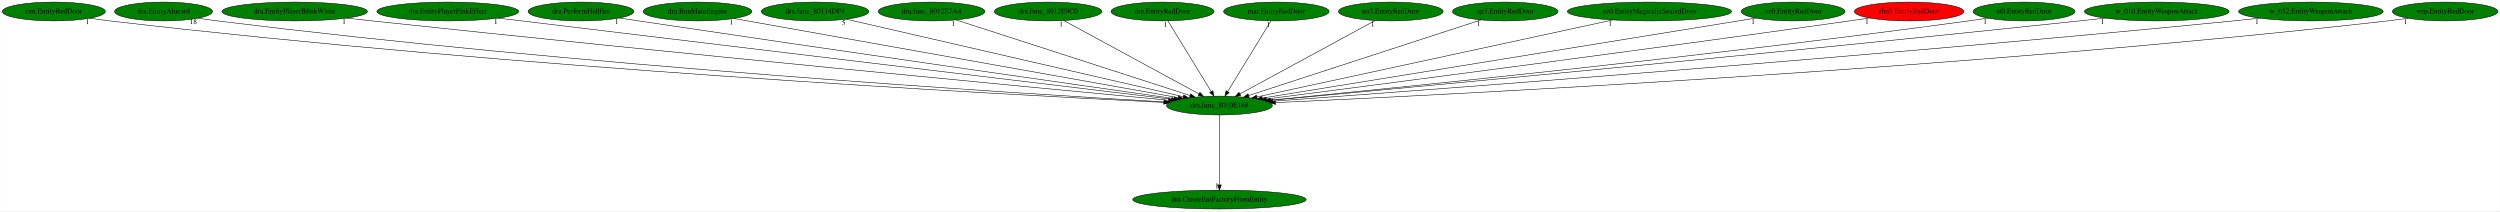
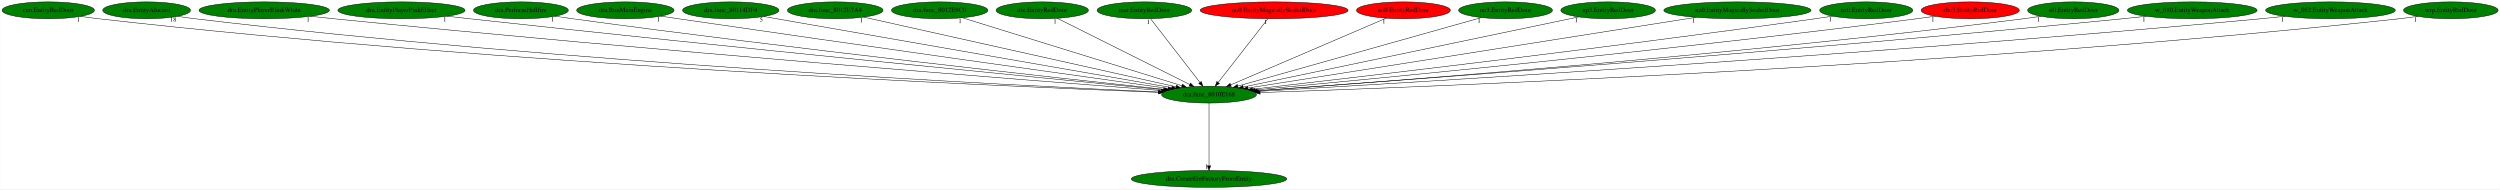
- <svg xmlns="http://www.w3.org/2000/svg" xmlns:xlink="http://www.w3.org/1999/xlink" width="4785pt" height="404pt" viewBox="0.00 0.00 4784.53 404.00">
+ <svg xmlns="http://www.w3.org/2000/svg" xmlns:xlink="http://www.w3.org/1999/xlink" width="5337pt" height="404pt" viewBox="0.00 0.00 5336.53 404.00">
  <g id="graph0" class="graph" transform="scale(1 1) rotate(0) translate(4 400)">
-     <polygon fill="white" stroke="transparent" points="-4,4 -4,-400 4780.53,-400 4780.53,4 -4,4" />
+     <polygon fill="white" stroke="transparent" points="-4,4 -4,-400 5332.53,-400 5332.53,4 -4,4" />
    <g id="node1" class="node">
-       <ellipse fill="green" stroke="black" cx="2329.79" cy="-198" rx="101.28" ry="18" />
-       <text text-anchor="middle" x="2329.79" y="-194.3" font-family="Times,serif" font-size="14.00">dra.func_8010E168</text>
+       <ellipse fill="green" stroke="black" cx="2576.79" cy="-198" rx="101.28" ry="18" />
+       <text text-anchor="middle" x="2576.79" y="-194.3" font-family="Times,serif" font-size="14.00">dra.func_8010E168</text>
    </g>
    <g id="node2" class="node">
      <g id="a_node2">
        <a xlink:href="dra.CreateEntFactoryFromEntity.svg" xlink:title="dra.CreateEntFactoryFromEntity">
-           <ellipse fill="green" stroke="black" cx="2329.79" cy="-18" rx="165.97" ry="18" />
-           <text text-anchor="middle" x="2329.79" y="-14.3" font-family="Times,serif" font-size="14.00">dra.CreateEntFactoryFromEntity</text>
+           <ellipse fill="green" stroke="black" cx="2576.79" cy="-18" rx="165.97" ry="18" />
+           <text text-anchor="middle" x="2576.79" y="-14.3" font-family="Times,serif" font-size="14.00">dra.CreateEntFactoryFromEntity</text>
        </a>
      </g>
    </g>
    <g id="edge1" class="edge">
-       <path fill="none" stroke="black" d="M2329.79,-179.93C2329.79,-148.97 2329.79,-83.3 2329.79,-46.13" />
-       <polygon fill="black" stroke="black" points="2333.29,-46.02 2329.79,-36.02 2326.29,-46.02 2333.29,-46.02" />
-       <text text-anchor="middle" x="2324.79" y="-39.82" font-family="Times,serif" font-size="14.00">1</text>
+       <path fill="none" stroke="black" d="M2576.79,-179.93C2576.79,-148.97 2576.79,-83.3 2576.79,-46.13" />
+       <polygon fill="black" stroke="black" points="2580.29,-46.02 2576.79,-36.02 2573.29,-46.02 2580.29,-46.02" />
+       <text text-anchor="middle" x="2571.79" y="-39.82" font-family="Times,serif" font-size="14.00">1</text>
    </g>
    <g id="node3" class="node">
      <g id="a_node3">
        <a xlink:href="cen.EntityRedDoor.svg" xlink:title="cen.EntityRedDoor">
          <ellipse fill="green" stroke="black" cx="98.79" cy="-378" rx="98.58" ry="18" />
          <text text-anchor="middle" x="98.79" y="-374.3" font-family="Times,serif" font-size="14.00">cen.EntityRedDoor</text>
        </a>
      </g>
    </g>
    <g id="edge2" class="edge">
-       <path fill="none" stroke="black" d="M168.03,-365.15C180.58,-363.25 193.55,-361.43 205.79,-360 976.62,-269.7 1911.06,-219.25 2222.82,-204" />
-       <polygon fill="black" stroke="black" points="2223.38,-207.48 2233.2,-203.5 2223.04,-200.49 2223.38,-207.48" />
-       <text text-anchor="middle" x="163.03" y="-353.95" font-family="Times,serif" font-size="14.00">1</text>
+       <path fill="none" stroke="black" d="M168.02,-365.07C180.57,-363.17 193.55,-361.39 205.79,-360 1075.38,-261.6 2131.71,-215.73 2468.32,-202.9" />
+       <polygon fill="black" stroke="black" points="2468.68,-206.39 2478.54,-202.51 2468.42,-199.39 2468.68,-206.39" />
+       <text text-anchor="middle" x="163.02" y="-353.87" font-family="Times,serif" font-size="14.00">1</text>
    </g>
    <g id="node4" class="node">
      <g id="a_node4">
        <a xlink:href="dra.EntityAlucard.svg" xlink:title="dra.EntityAlucard">
          <ellipse fill="green" stroke="black" cx="308.79" cy="-378" rx="93.68" ry="18" />
          <text text-anchor="middle" x="308.79" y="-374.3" font-family="Times,serif" font-size="14.00">dra.EntityAlucard</text>
        </a>
      </g>
    </g>
    <g id="edge3" class="edge">
-       <path fill="none" stroke="black" d="M375.17,-365.25C387.32,-363.32 399.92,-361.48 411.79,-360 1100.82,-274.36 1934.91,-221.67 2224.64,-204.87" />
-       <polygon fill="black" stroke="black" points="2224.94,-208.36 2234.72,-204.29 2224.53,-201.37 2224.94,-208.36" />
-       <text text-anchor="middle" x="365.67" y="-354.05" font-family="Times,serif" font-size="14.00">18</text>
+       <path fill="none" stroke="black" d="M374.88,-365.2C387.12,-363.26 399.82,-361.43 411.79,-360 1198.52,-266.01 2153.06,-217.82 2469.31,-203.59" />
+       <polygon fill="black" stroke="black" points="2469.56,-207.08 2479.39,-203.14 2469.24,-200.09 2469.56,-207.08" />
+       <text text-anchor="middle" x="365.38" y="-354" font-family="Times,serif" font-size="14.00">18</text>
    </g>
    <g id="node5" class="node">
      <g id="a_node5">
        <a xlink:href="dra.EntityPlayerBlinkWhite.svg" xlink:title="dra.EntityPlayerBlinkWhite">
          <ellipse fill="green" stroke="black" cx="559.79" cy="-378" rx="139.18" ry="18" />
          <text text-anchor="middle" x="559.79" y="-374.3" font-family="Times,serif" font-size="14.00">dra.EntityPlayerBlinkWhite</text>
        </a>
      </g>
    </g>
    <g id="edge4" class="edge">
-       <path fill="none" stroke="black" d="M659.28,-365.36C675.49,-363.52 692.1,-361.68 707.79,-360 1285.39,-298.16 1979.62,-231.97 2232.03,-208.17" />
-       <polygon fill="black" stroke="black" points="2232.64,-211.63 2242.27,-207.21 2231.99,-204.66 2232.64,-211.63" />
-       <text text-anchor="middle" x="654.28" y="-354.16" font-family="Times,serif" font-size="14.00">1</text>
+       <path fill="none" stroke="black" d="M658.47,-365.27C674.93,-363.43 691.84,-361.6 707.79,-360 1381.59,-292.29 2193.84,-228.36 2475.12,-206.74" />
+       <polygon fill="black" stroke="black" points="2475.6,-210.21 2485.3,-205.95 2475.06,-203.23 2475.6,-210.21" />
+       <text text-anchor="middle" x="653.47" y="-354.07" font-family="Times,serif" font-size="14.00">1</text>
    </g>
    <g id="node6" class="node">
      <g id="a_node6">
        <a xlink:href="dra.EntityPlayerPinkEffect.svg" xlink:title="dra.EntityPlayerPinkEffect">
          <ellipse fill="green" stroke="black" cx="852.79" cy="-378" rx="135.68" ry="18" />
          <text text-anchor="middle" x="852.79" y="-374.3" font-family="Times,serif" font-size="14.00">dra.EntityPlayerPinkEffect</text>
        </a>
      </g>
    </g>
    <g id="edge5" class="edge">
-       <path fill="none" stroke="black" d="M949.7,-365.32C1219.18,-332.84 1974.86,-241.77 2238.03,-210.06" />
-       <polygon fill="black" stroke="black" points="2238.8,-213.49 2248.31,-208.82 2237.96,-206.54 2238.8,-213.49" />
-       <text text-anchor="middle" x="944.7" y="-354.12" font-family="Times,serif" font-size="14.00">1</text>
+       <path fill="none" stroke="black" d="M950.26,-365.37C966.14,-363.53 982.42,-361.68 997.79,-360 1558.73,-298.52 2232.65,-232.38 2479.84,-208.37" />
+       <polygon fill="black" stroke="black" points="2480.26,-211.85 2489.87,-207.4 2479.58,-204.88 2480.26,-211.85" />
+       <text text-anchor="middle" x="945.26" y="-354.17" font-family="Times,serif" font-size="14.00">1</text>
    </g>
    <g id="node7" class="node">
      <g id="a_node7">
        <a xlink:href="dra.PerformHellfire.svg" xlink:title="dra.PerformHellfire">
          <ellipse fill="green" stroke="black" cx="1107.79" cy="-378" rx="101.28" ry="18" />
          <text text-anchor="middle" x="1107.79" y="-374.3" font-family="Times,serif" font-size="14.00">dra.PerformHellfire</text>
        </a>
      </g>
    </g>
    <g id="edge6" class="edge">
-       <path fill="none" stroke="black" d="M1181.15,-365.56C1193.38,-363.68 1205.94,-361.77 1217.79,-360 1599.74,-302.84 2056,-237.8 2243.19,-211.25" />
-       <polygon fill="black" stroke="black" points="2243.84,-214.7 2253.25,-209.83 2242.85,-207.76 2243.84,-214.7" />
-       <text text-anchor="middle" x="1176.15" y="-354.36" font-family="Times,serif" font-size="14.00">1</text>
+       <path fill="none" stroke="black" d="M1180.52,-365.39C1192.94,-363.51 1205.73,-361.65 1217.79,-360 1691.62,-295.34 2260.48,-232.83 2482.01,-209.06" />
+       <polygon fill="black" stroke="black" points="2482.41,-212.54 2491.98,-207.99 2481.66,-205.58 2482.41,-212.54" />
+       <text text-anchor="middle" x="1175.52" y="-354.19" font-family="Times,serif" font-size="14.00">1</text>
    </g>
    <g id="node8" class="node">
      <g id="a_node8">
        <a xlink:href="dra.RunMainEngine.svg" xlink:title="dra.RunMainEngine">
          <ellipse fill="green" stroke="black" cx="1330.79" cy="-378" rx="103.98" ry="18" />
          <text text-anchor="middle" x="1330.79" y="-374.3" font-family="Times,serif" font-size="14.00">dra.RunMainEngine</text>
        </a>
      </g>
    </g>
    <g id="edge7" class="edge">
-       <path fill="none" stroke="black" d="M1400.64,-364.55C1580.94,-332.43 2061.12,-246.87 2250.96,-213.05" />
-       <polygon fill="black" stroke="black" points="2251.64,-216.48 2260.87,-211.28 2250.41,-209.59 2251.64,-216.48" />
-       <text text-anchor="middle" x="1395.64" y="-353.35" font-family="Times,serif" font-size="14.00">1</text>
+       <path fill="none" stroke="black" d="M1406.15,-365.58C1418.72,-363.7 1431.62,-361.78 1443.79,-360 1833.67,-302.97 2299.47,-237.68 2489.55,-211.15" />
+       <polygon fill="black" stroke="black" points="2490.07,-214.61 2499.49,-209.76 2489.1,-207.68 2490.07,-214.61" />
+       <text text-anchor="middle" x="1401.15" y="-354.38" font-family="Times,serif" font-size="14.00">1</text>
    </g>
    <g id="node9" class="node">
      <g id="a_node9">
        <a xlink:href="dra.func_80114DF4.svg" xlink:title="dra.func_80114DF4">
          <ellipse fill="green" stroke="black" cx="1555.79" cy="-378" rx="102.88" ry="18" />
          <text text-anchor="middle" x="1555.79" y="-374.3" font-family="Times,serif" font-size="14.00">dra.func_80114DF4</text>
        </a>
      </g>
    </g>
    <g id="edge8" class="edge">
-       <path fill="none" stroke="black" d="M1615.56,-363.25C1756.72,-330.79 2110.17,-249.51 2260.44,-214.95" />
-       <polygon fill="black" stroke="black" points="2261.51,-218.29 2270.47,-212.64 2259.94,-211.47 2261.51,-218.29" />
-       <text text-anchor="middle" x="1610.56" y="-352.05" font-family="Times,serif" font-size="14.00">5</text>
+       <path fill="none" stroke="black" d="M1625.97,-364.77C1809.54,-332.76 2303.12,-246.71 2497.02,-212.91" />
+       <polygon fill="black" stroke="black" points="2497.89,-216.31 2507.14,-211.14 2496.68,-209.41 2497.89,-216.31" />
+       <text text-anchor="middle" x="1620.97" y="-353.57" font-family="Times,serif" font-size="14.00">5</text>
    </g>
    <g id="node10" class="node">
      <g id="a_node10">
        <a xlink:href="dra.func_8012E7A4.svg" xlink:title="dra.func_8012E7A4">
          <ellipse fill="green" stroke="black" cx="1778.79" cy="-378" rx="102.08" ry="18" />
          <text text-anchor="middle" x="1778.79" y="-374.3" font-family="Times,serif" font-size="14.00">dra.func_8012E7A4</text>
        </a>
      </g>
    </g>
    <g id="edge9" class="edge">
-       <path fill="none" stroke="black" d="M1825.29,-361.98C1926.06,-329.43 2164.24,-252.48 2273.38,-217.22" />
-       <polygon fill="black" stroke="black" points="2274.78,-220.45 2283.22,-214.05 2272.63,-213.79 2274.78,-220.45" />
-       <text text-anchor="middle" x="1820.29" y="-350.78" font-family="Times,serif" font-size="14.00">1</text>
+       <path fill="none" stroke="black" d="M1839.43,-363.47C1984.64,-331.08 2351.72,-249.2 2506.37,-214.71" />
+       <polygon fill="black" stroke="black" points="2507.25,-218.1 2516.25,-212.5 2505.73,-211.27 2507.25,-218.1" />
+       <text text-anchor="middle" x="1834.43" y="-352.27" font-family="Times,serif" font-size="14.00">1</text>
    </g>
    <g id="node11" class="node">
      <g id="a_node11">
        <a xlink:href="dra.func_8012E9C0.svg" xlink:title="dra.func_8012E9C0">
          <ellipse fill="green" stroke="black" cx="2001.79" cy="-378" rx="102.88" ry="18" />
          <text text-anchor="middle" x="2001.79" y="-374.3" font-family="Times,serif" font-size="14.00">dra.func_8012E9C0</text>
        </a>
      </g>
    </g>
    <g id="edge10" class="edge">
-       <path fill="none" stroke="black" d="M2031.77,-360.73C2091.28,-328.44 2224.3,-256.25 2290.63,-220.25" />
-       <polygon fill="black" stroke="black" points="2292.41,-223.27 2299.53,-215.42 2289.07,-217.12 2292.41,-223.27" />
-       <text text-anchor="middle" x="2026.77" y="-349.53" font-family="Times,serif" font-size="14.00">1</text>
+       <path fill="none" stroke="black" d="M2050.32,-361.98C2155.82,-329.32 2405.65,-251.98 2519.04,-216.88" />
+       <polygon fill="black" stroke="black" points="2520.08,-220.22 2528.6,-213.92 2518.01,-213.53 2520.08,-220.22" />
+       <text text-anchor="middle" x="2045.32" y="-350.78" font-family="Times,serif" font-size="14.00">1</text>
    </g>
    <g id="node12" class="node">
      <g id="a_node12">
        <a xlink:href="dre.EntityRedDoor.svg" xlink:title="dre.EntityRedDoor">
          <ellipse fill="green" stroke="black" cx="2220.79" cy="-378" rx="98.58" ry="18" />
          <text text-anchor="middle" x="2220.79" y="-374.3" font-family="Times,serif" font-size="14.00">dre.EntityRedDoor</text>
        </a>
      </g>
    </g>
    <g id="edge11" class="edge">
-       <path fill="none" stroke="black" d="M2231.24,-359.93C2250.45,-328.57 2291.46,-261.6 2314.05,-224.71" />
-       <polygon fill="black" stroke="black" points="2317.13,-226.37 2319.37,-216.02 2311.16,-222.72 2317.13,-226.37" />
-       <text text-anchor="middle" x="2226.24" y="-348.73" font-family="Times,serif" font-size="14.00">1</text>
+       <path fill="none" stroke="black" d="M2253.01,-360.89C2317.8,-328.5 2463.75,-255.52 2535.45,-219.67" />
+       <polygon fill="black" stroke="black" points="2537.26,-222.68 2544.64,-215.07 2534.13,-216.42 2537.26,-222.68" />
+       <text text-anchor="middle" x="2248.01" y="-349.69" font-family="Times,serif" font-size="14.00">1</text>
    </g>
    <g id="node13" class="node">
      <g id="a_node13">
        <a xlink:href="mar.EntityRedDoor.svg" xlink:title="mar.EntityRedDoor">
          <ellipse fill="green" stroke="black" cx="2438.79" cy="-378" rx="100.98" ry="18" />
          <text text-anchor="middle" x="2438.79" y="-374.3" font-family="Times,serif" font-size="14.00">mar.EntityRedDoor</text>
        </a>
      </g>
    </g>
    <g id="edge12" class="edge">
-       <path fill="none" stroke="black" d="M2428.34,-359.93C2409.13,-328.57 2368.13,-261.6 2345.53,-224.71" />
-       <polygon fill="black" stroke="black" points="2348.42,-222.72 2340.21,-216.02 2342.45,-226.37 2348.42,-222.72" />
-       <text text-anchor="middle" x="2423.34" y="-348.73" font-family="Times,serif" font-size="14.00">1</text>
+       <path fill="none" stroke="black" d="M2452.02,-359.93C2476.44,-328.43 2528.7,-261.03 2557.22,-224.24" />
+       <polygon fill="black" stroke="black" points="2560.24,-226.06 2563.6,-216.02 2554.71,-221.77 2560.24,-226.06" />
+       <text text-anchor="middle" x="2447.02" y="-348.73" font-family="Times,serif" font-size="14.00">1</text>
    </g>
    <g id="node14" class="node">
      <g id="a_node14">
-         <a xlink:href="no3.EntityRedDoor.svg" xlink:title="no3.EntityRedDoor">
-           <ellipse fill="green" stroke="black" cx="2657.79" cy="-378" rx="100.18" ry="18" />
-           <text text-anchor="middle" x="2657.79" y="-374.3" font-family="Times,serif" font-size="14.00">no3.EntityRedDoor</text>
+         <a xlink:href="no0.EntityMagicallySealedDoor.svg" xlink:title="no0.EntityMagicallySealedDoor">
+           <ellipse fill="red" stroke="black" cx="2715.79" cy="-378" rx="157.87" ry="18" />
+           <text text-anchor="middle" x="2715.79" y="-374.3" font-family="Times,serif" font-size="14.00">no0.EntityMagicallySealedDoor</text>
        </a>
      </g>
    </g>
    <g id="edge13" class="edge">
-       <path fill="none" stroke="black" d="M2627.81,-360.73C2568.3,-328.44 2435.29,-256.25 2368.96,-220.25" />
-       <polygon fill="black" stroke="black" points="2370.51,-217.12 2360.06,-215.42 2367.17,-223.27 2370.51,-217.12" />
-       <text text-anchor="middle" x="2622.81" y="-349.53" font-family="Times,serif" font-size="14.00">1</text>
+       <path fill="none" stroke="black" d="M2702.46,-359.93C2677.87,-328.43 2625.23,-261.03 2596.5,-224.24" />
+       <polygon fill="black" stroke="black" points="2598.99,-221.74 2590.08,-216.02 2593.47,-226.05 2598.99,-221.74" />
+       <text text-anchor="middle" x="2697.46" y="-348.73" font-family="Times,serif" font-size="14.00">1</text>
    </g>
    <g id="node15" class="node">
      <g id="a_node15">
-         <a xlink:href="np3.EntityRedDoor.svg" xlink:title="np3.EntityRedDoor">
-           <ellipse fill="green" stroke="black" cx="2876.79" cy="-378" rx="100.98" ry="18" />
-           <text text-anchor="middle" x="2876.79" y="-374.3" font-family="Times,serif" font-size="14.00">np3.EntityRedDoor</text>
+         <a xlink:href="no0.EntityRedDoor.svg" xlink:title="no0.EntityRedDoor">
+           <ellipse fill="red" stroke="black" cx="2991.79" cy="-378" rx="100.18" ry="18" />
+           <text text-anchor="middle" x="2991.79" y="-374.3" font-family="Times,serif" font-size="14.00">no0.EntityRedDoor</text>
        </a>
      </g>
    </g>
    <g id="edge14" class="edge">
-       <path fill="none" stroke="black" d="M2830.63,-361.98C2730.59,-329.43 2494.14,-252.48 2385.79,-217.22" />
-       <polygon fill="black" stroke="black" points="2386.62,-213.81 2376.03,-214.05 2384.45,-220.47 2386.62,-213.81" />
-       <text text-anchor="middle" x="2825.63" y="-350.78" font-family="Times,serif" font-size="14.00">1</text>
+       <path fill="none" stroke="black" d="M2954.96,-361.2C2879.23,-328.72 2706.16,-254.49 2623.03,-218.83" />
+       <polygon fill="black" stroke="black" points="2624.4,-215.61 2613.83,-214.89 2621.65,-222.05 2624.4,-215.61" />
+       <text text-anchor="middle" x="2949.96" y="-350" font-family="Times,serif" font-size="14.00">1</text>
    </g>
    <g id="node16" class="node">
      <g id="a_node16">
-         <a xlink:href="nz0.EntityMagicallySealedDoor.svg" xlink:title="nz0.EntityMagicallySealedDoor">
-           <ellipse fill="green" stroke="black" cx="3152.79" cy="-378" rx="157.07" ry="18" />
-           <text text-anchor="middle" x="3152.79" y="-374.3" font-family="Times,serif" font-size="14.00">nz0.EntityMagicallySealedDoor</text>
+         <a xlink:href="no3.EntityRedDoor.svg" xlink:title="no3.EntityRedDoor">
+           <ellipse fill="green" stroke="black" cx="3209.79" cy="-378" rx="100.18" ry="18" />
+           <text text-anchor="middle" x="3209.79" y="-374.3" font-family="Times,serif" font-size="14.00">no3.EntityRedDoor</text>
        </a>
      </g>
    </g>
    <g id="edge15" class="edge">
-       <path fill="none" stroke="black" d="M3082.62,-361.82C2927.72,-328.32 2557.89,-248.33 2401.54,-214.52" />
-       <polygon fill="black" stroke="black" points="2402.07,-211.05 2391.55,-212.36 2400.59,-217.89 2402.07,-211.05" />
-       <text text-anchor="middle" x="3077.62" y="-350.62" font-family="Times,serif" font-size="14.00">1</text>
+       <path fill="none" stroke="black" d="M3158.26,-362.51C3042.59,-329.98 2762.71,-251.28 2638.24,-216.28" />
+       <polygon fill="black" stroke="black" points="2639.05,-212.87 2628.48,-213.53 2637.16,-219.61 2639.05,-212.87" />
+       <text text-anchor="middle" x="3153.26" y="-351.31" font-family="Times,serif" font-size="14.00">1</text>
    </g>
    <g id="node17" class="node">
      <g id="a_node17">
-         <a xlink:href="nz0.EntityRedDoor.svg" xlink:title="nz0.EntityRedDoor">
-           <ellipse fill="green" stroke="black" cx="3427.79" cy="-378" rx="99.38" ry="18" />
-           <text text-anchor="middle" x="3427.79" y="-374.3" font-family="Times,serif" font-size="14.00">nz0.EntityRedDoor</text>
+         <a xlink:href="np3.EntityRedDoor.svg" xlink:title="np3.EntityRedDoor">
+           <ellipse fill="green" stroke="black" cx="3428.79" cy="-378" rx="100.98" ry="18" />
+           <text text-anchor="middle" x="3428.79" y="-374.3" font-family="Times,serif" font-size="14.00">np3.EntityRedDoor</text>
        </a>
      </g>
    </g>
    <g id="edge16" class="edge">
-       <path fill="none" stroke="black" d="M3356.17,-365.39C3160.7,-333.7 2618.83,-245.86 2411.72,-212.28" />
-       <polygon fill="black" stroke="black" points="2412.25,-208.82 2401.82,-210.68 2411.13,-215.73 2412.25,-208.82" />
-       <text text-anchor="middle" x="3351.17" y="-354.19" font-family="Times,serif" font-size="14.00">1</text>
+       <path fill="none" stroke="black" d="M3365.8,-363.84C3211.29,-331.56 2814.19,-248.6 2649.77,-214.25" />
+       <polygon fill="black" stroke="black" points="2650.26,-210.77 2639.75,-212.15 2648.83,-217.62 2650.26,-210.77" />
+       <text text-anchor="middle" x="3360.8" y="-352.64" font-family="Times,serif" font-size="14.00">1</text>
    </g>
    <g id="node18" class="node">
      <g id="a_node18">
-         <a xlink:href="rbo3.EntityRedDoor.svg" xlink:title="rbo3.EntityRedDoor">
-           <ellipse fill="red" stroke="black" cx="3649.79" cy="-378" rx="104.78" ry="18" />
-           <text text-anchor="middle" x="3649.79" y="-374.3" font-family="Times,serif" font-size="14.00">rbo3.EntityRedDoor</text>
+         <a xlink:href="nz0.EntityMagicallySealedDoor.svg" xlink:title="nz0.EntityMagicallySealedDoor">
+           <ellipse fill="green" stroke="black" cx="3704.79" cy="-378" rx="157.07" ry="18" />
+           <text text-anchor="middle" x="3704.79" y="-374.3" font-family="Times,serif" font-size="14.00">nz0.EntityMagicallySealedDoor</text>
        </a>
      </g>
    </g>
    <g id="edge17" class="edge">
-       <path fill="none" stroke="black" d="M3574.08,-365.54C3561.31,-363.66 3548.17,-361.75 3535.79,-360 3118.98,-301.1 2620.28,-236.34 2419.77,-210.53" />
-       <polygon fill="black" stroke="black" points="2419.95,-207.03 2409.58,-209.22 2419.05,-213.97 2419.95,-207.03" />
-       <text text-anchor="middle" x="3569.08" y="-354.34" font-family="Times,serif" font-size="14.00">1</text>
+       <path fill="none" stroke="black" d="M3616.28,-363.03C3403.7,-329.49 2866.71,-244.75 2659.83,-212.1" />
+       <polygon fill="black" stroke="black" points="2660.36,-208.64 2649.93,-210.54 2659.27,-215.56 2660.36,-208.64" />
+       <text text-anchor="middle" x="3611.28" y="-351.83" font-family="Times,serif" font-size="14.00">1</text>
    </g>
    <g id="node19" class="node">
      <g id="a_node19">
-         <a xlink:href="st0.EntityRedDoor.svg" xlink:title="st0.EntityRedDoor">
-           <ellipse fill="green" stroke="black" cx="3869.79" cy="-378" rx="97.48" ry="18" />
-           <text text-anchor="middle" x="3869.79" y="-374.3" font-family="Times,serif" font-size="14.00">st0.EntityRedDoor</text>
+         <a xlink:href="nz0.EntityRedDoor.svg" xlink:title="nz0.EntityRedDoor">
+           <ellipse fill="green" stroke="black" cx="3979.79" cy="-378" rx="99.38" ry="18" />
+           <text text-anchor="middle" x="3979.79" y="-374.3" font-family="Times,serif" font-size="14.00">nz0.EntityRedDoor</text>
        </a>
      </g>
    </g>
    <g id="edge18" class="edge">
-       <path fill="none" stroke="black" d="M3800.3,-365.37C3788.14,-363.48 3775.61,-361.61 3763.79,-360 3262.07,-291.64 2658.7,-230.86 2426.94,-208.31" />
-       <polygon fill="black" stroke="black" points="2427.15,-204.81 2416.86,-207.33 2426.47,-211.78 2427.15,-204.81" />
-       <text text-anchor="middle" x="3795.3" y="-354.17" font-family="Times,serif" font-size="14.00">1</text>
+       <path fill="none" stroke="black" d="M3908.01,-365.48C3895.61,-363.58 3882.84,-361.69 3870.79,-360 3421.63,-297.05 2882.98,-234.02 2669.99,-209.59" />
+       <polygon fill="black" stroke="black" points="2670.13,-206.09 2659.79,-208.42 2669.33,-213.04 2670.13,-206.09" />
+       <text text-anchor="middle" x="3903.01" y="-354.28" font-family="Times,serif" font-size="14.00">1</text>
    </g>
    <g id="node20" class="node">
      <g id="a_node20">
-         <a xlink:href="w_010.EntityWeaponAttack.svg" xlink:title="w_010.EntityWeaponAttack">
-           <ellipse fill="green" stroke="black" cx="4123.79" cy="-378" rx="138.38" ry="18" />
-           <text text-anchor="middle" x="4123.79" y="-374.3" font-family="Times,serif" font-size="14.00">w_010.EntityWeaponAttack</text>
+         <a xlink:href="rbo3.EntityRedDoor.svg" xlink:title="rbo3.EntityRedDoor">
+           <ellipse fill="red" stroke="black" cx="4201.79" cy="-378" rx="104.78" ry="18" />
+           <text text-anchor="middle" x="4201.79" y="-374.3" font-family="Times,serif" font-size="14.00">rbo3.EntityRedDoor</text>
        </a>
      </g>
    </g>
    <g id="edge19" class="edge">
-       <path fill="none" stroke="black" d="M4024.7,-365.38C4008.37,-363.54 3991.61,-361.68 3975.79,-360 3388.69,-297.57 2682.77,-231.56 2427.7,-208" />
-       <polygon fill="black" stroke="black" points="2428,-204.51 2417.72,-207.07 2427.36,-211.48 2428,-204.51" />
-       <text text-anchor="middle" x="4019.7" y="-354.18" font-family="Times,serif" font-size="14.00">1</text>
+       <path fill="none" stroke="black" d="M4127.04,-365.4C4113.97,-363.5 4100.49,-361.62 4087.79,-360 3555.71,-292.01 2915.64,-230.46 2674.79,-208.01" />
+       <polygon fill="black" stroke="black" points="2674.94,-204.51 2664.66,-207.06 2674.29,-211.48 2674.94,-204.51" />
+       <text text-anchor="middle" x="4122.04" y="-354.2" font-family="Times,serif" font-size="14.00">1</text>
    </g>
    <g id="node21" class="node">
      <g id="a_node21">
-         <a xlink:href="w_052.EntityWeaponAttack.svg" xlink:title="w_052.EntityWeaponAttack">
-           <ellipse fill="green" stroke="black" cx="4418.79" cy="-378" rx="138.38" ry="18" />
-           <text text-anchor="middle" x="4418.79" y="-374.3" font-family="Times,serif" font-size="14.00">w_052.EntityWeaponAttack</text>
+         <a xlink:href="st0.EntityRedDoor.svg" xlink:title="st0.EntityRedDoor">
+           <ellipse fill="green" stroke="black" cx="4421.79" cy="-378" rx="97.48" ry="18" />
+           <text text-anchor="middle" x="4421.79" y="-374.3" font-family="Times,serif" font-size="14.00">st0.EntityRedDoor</text>
        </a>
      </g>
    </g>
    <g id="edge20" class="edge">
-       <path fill="none" stroke="black" d="M4320.52,-365.27C4303.93,-363.42 4286.88,-361.59 4270.79,-360 3568.27,-290.53 2720.68,-227.29 2431.86,-206.32" />
-       <polygon fill="black" stroke="black" points="2432.05,-202.83 2421.82,-205.6 2431.54,-209.81 2432.05,-202.83" />
-       <text text-anchor="middle" x="4315.52" y="-354.07" font-family="Times,serif" font-size="14.00">1</text>
+       <path fill="none" stroke="black" d="M4352.61,-365.22C4340.36,-363.33 4327.72,-361.51 4315.79,-360 3696.57,-281.77 2948.76,-225.25 2679.55,-206.11" />
+       <polygon fill="black" stroke="black" points="2679.63,-202.6 2669.41,-205.39 2679.13,-209.59 2679.63,-202.6" />
+       <text text-anchor="middle" x="4347.61" y="-354.02" font-family="Times,serif" font-size="14.00">1</text>
    </g>
    <g id="node22" class="node">
      <g id="a_node22">
+         <a xlink:href="w_010.EntityWeaponAttack.svg" xlink:title="w_010.EntityWeaponAttack">
+           <ellipse fill="green" stroke="black" cx="4675.79" cy="-378" rx="138.38" ry="18" />
+           <text text-anchor="middle" x="4675.79" y="-374.3" font-family="Times,serif" font-size="14.00">w_010.EntityWeaponAttack</text>
+         </a>
+       </g>
+     </g>
+     <g id="edge21" class="edge">
+       <path fill="none" stroke="black" d="M4577.52,-365.27C4560.93,-363.41 4543.88,-361.59 4527.79,-360 3821.67,-290.33 2969.69,-227.22 2679.39,-206.3" />
+       <polygon fill="black" stroke="black" points="2679.52,-202.8 2669.3,-205.58 2679.02,-209.79 2679.52,-202.8" />
+       <text text-anchor="middle" x="4572.52" y="-354.07" font-family="Times,serif" font-size="14.00">1</text>
+     </g>
+     <g id="node23" class="node">
+       <g id="a_node23">
+         <a xlink:href="w_052.EntityWeaponAttack.svg" xlink:title="w_052.EntityWeaponAttack">
+           <ellipse fill="green" stroke="black" cx="4970.79" cy="-378" rx="138.38" ry="18" />
+           <text text-anchor="middle" x="4970.79" y="-374.3" font-family="Times,serif" font-size="14.00">w_052.EntityWeaponAttack</text>
+         </a>
+       </g>
+     </g>
+     <g id="edge22" class="edge">
+       <path fill="none" stroke="black" d="M4873.33,-365.21C4856.49,-363.34 4839.14,-361.52 4822.79,-360 3999.48,-283.24 3003.41,-223.42 2682.1,-204.94" />
+       <polygon fill="black" stroke="black" points="2682.05,-201.43 2671.87,-204.35 2681.65,-208.42 2682.05,-201.43" />
+       <text text-anchor="middle" x="4868.33" y="-354.01" font-family="Times,serif" font-size="14.00">1</text>
+     </g>
+     <g id="node24" class="node">
+       <g id="a_node24">
        <a xlink:href="wrp.EntityRedDoor.svg" xlink:title="wrp.EntityRedDoor">
-           <ellipse fill="green" stroke="black" cx="4675.79" cy="-378" rx="100.98" ry="18" />
-           <text text-anchor="middle" x="4675.79" y="-374.3" font-family="Times,serif" font-size="14.00">wrp.EntityRedDoor</text>
-         </a>
-       </g>
-     </g>
-     <g id="edge21" class="edge">
-       <path fill="none" stroke="black" d="M4604.9,-365.18C4591.91,-363.26 4578.46,-361.43 4565.79,-360 3749.94,-267.74 2760.3,-218.2 2437.32,-203.63" />
-       <polygon fill="black" stroke="black" points="2437.18,-200.12 2427.03,-203.17 2436.87,-207.11 2437.18,-200.12" />
-       <text text-anchor="middle" x="4599.9" y="-353.98" font-family="Times,serif" font-size="14.00">1</text>
+           <ellipse fill="green" stroke="black" cx="5227.79" cy="-378" rx="100.98" ry="18" />
+           <text text-anchor="middle" x="5227.79" y="-374.3" font-family="Times,serif" font-size="14.00">wrp.EntityRedDoor</text>
+         </a>
+       </g>
+     </g>
+     <g id="edge23" class="edge">
+       <path fill="none" stroke="black" d="M5157.2,-365.13C5144.13,-363.2 5130.57,-361.39 5117.79,-360 4179.5,-257.98 3038.73,-214.14 2685.97,-202.4" />
+       <polygon fill="black" stroke="black" points="2685.87,-198.9 2675.76,-202.06 2685.64,-205.89 2685.87,-198.9" />
+       <text text-anchor="middle" x="5152.2" y="-353.93" font-family="Times,serif" font-size="14.00">1</text>
    </g>
  </g>
</svg>
